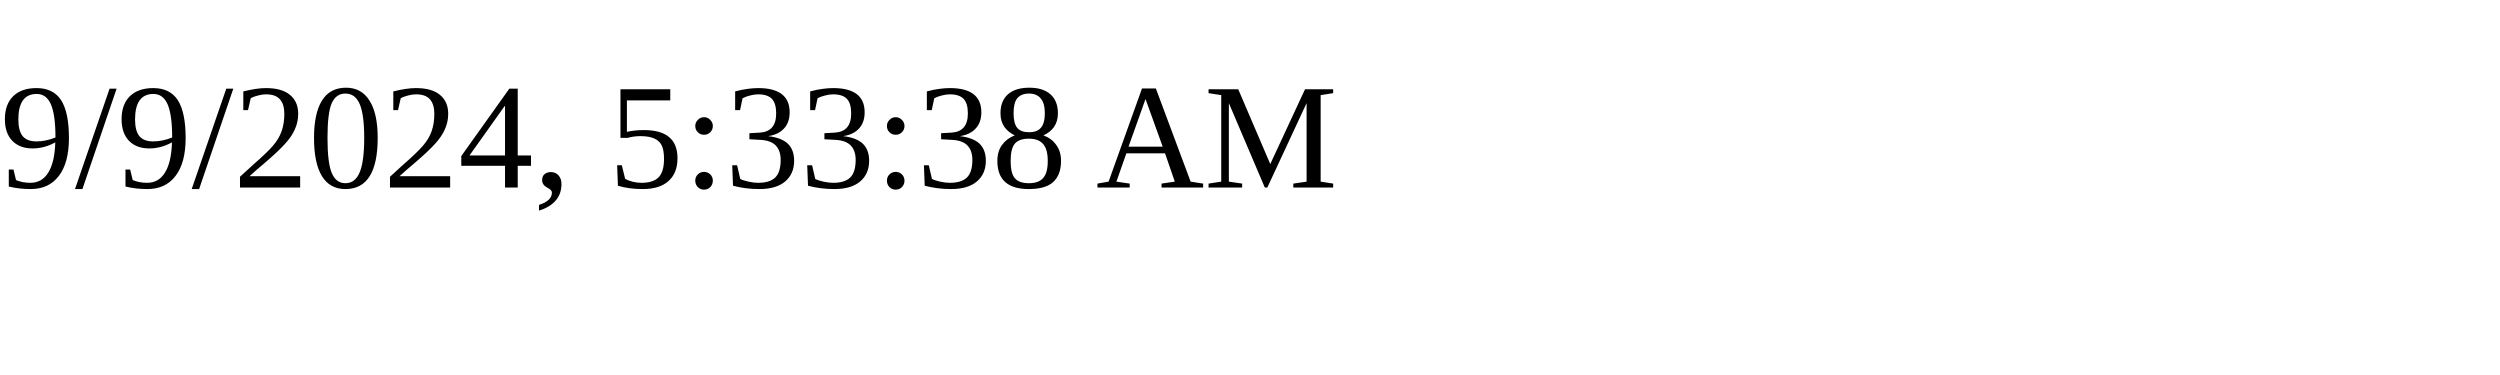
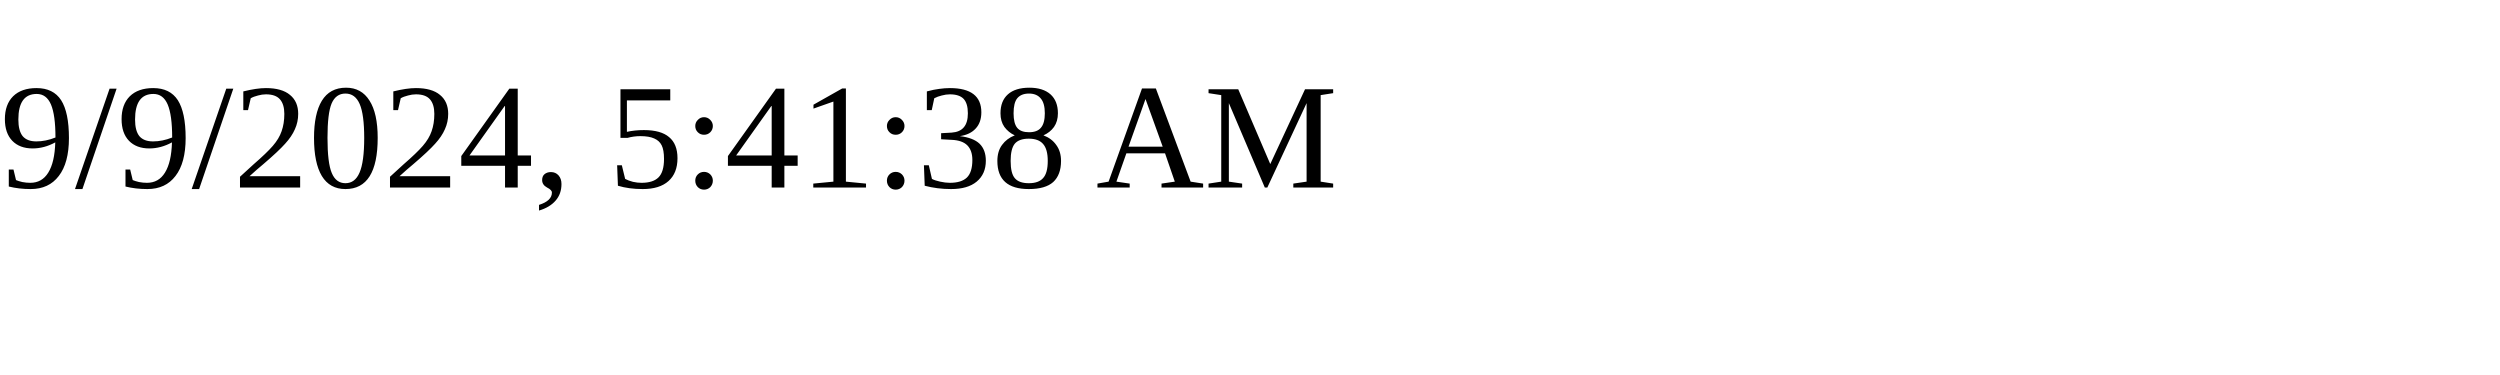
<svg xmlns="http://www.w3.org/2000/svg" height="30" width="200">
-   <text x="0" y="15">9/9/2024, 5:33:38 AM</text>
+   <text x="0" y="15">9/9/2024, 5:41:38 AM</text>
</svg>
